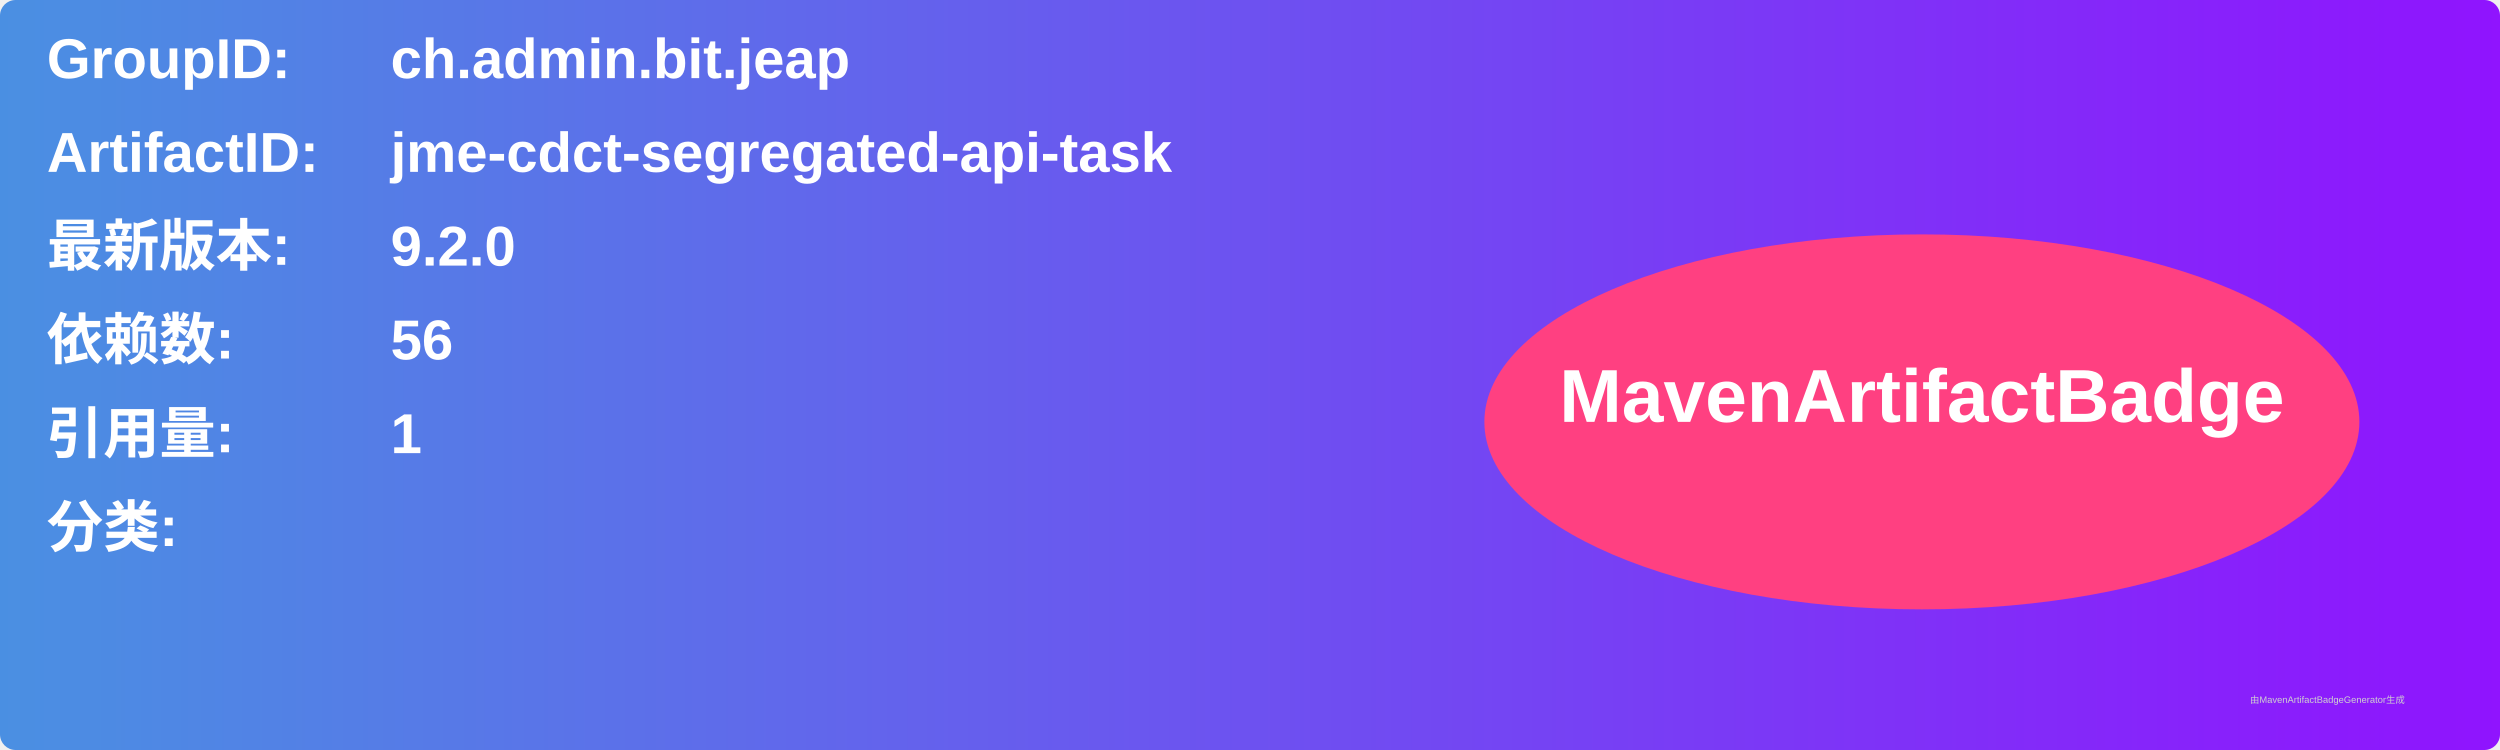
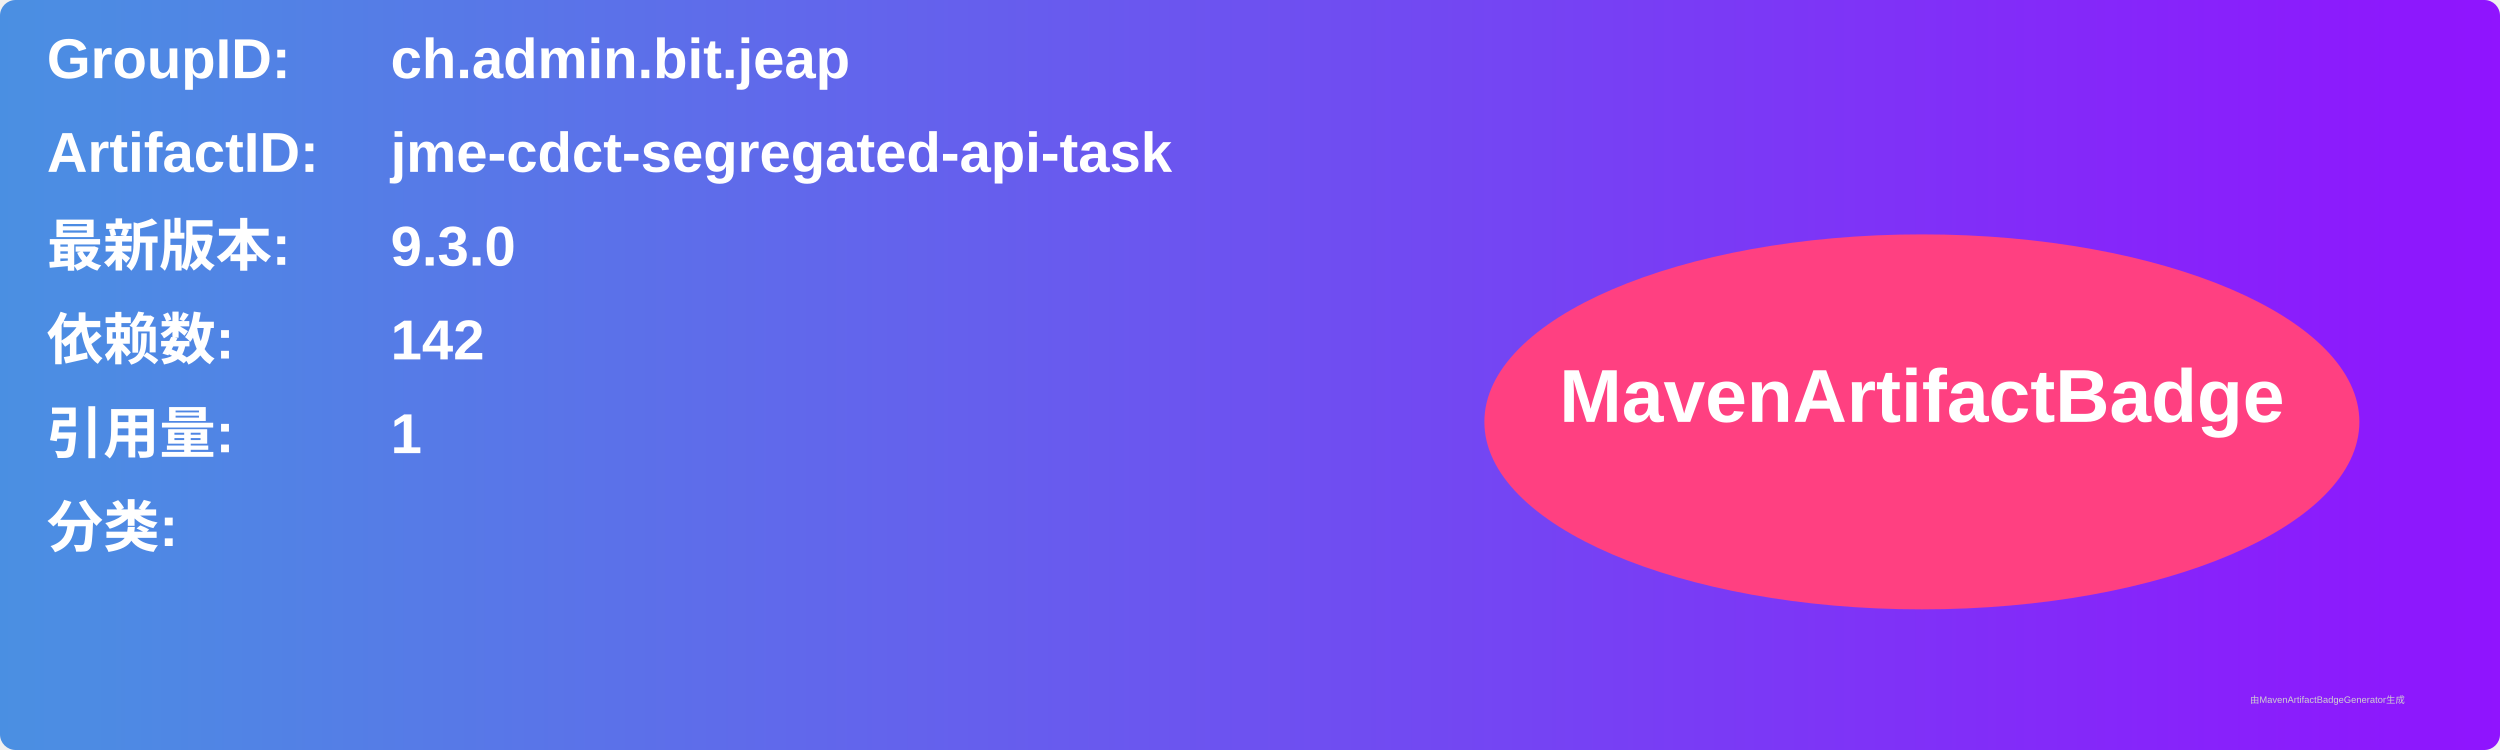
<svg xmlns="http://www.w3.org/2000/svg" width="800" height="240" viewBox="0 0 800 240">
  <linearGradient id="grad" x1="0%" y1="0%" x2="100%" y2="0%">
    <stop offset="0%" stop-color="#4a90e2" />
    <stop offset="100%" stop-color="#9013fe" />
  </linearGradient>
  <rect width="100%" height="100%" rx="5" ry="5" fill="url(#grad)" />
  <g transform="translate(15, 15)">
    <text x="0" y="10" font-family="Arial" font-size="18" fill="white" font-weight="bold" width="260">GroupID:</text>
    <text x="110" y="10" font-family="Arial" font-size="18" fill="white" font-weight="bold" width="460">ch.admin.bit.jeap</text>
    <text x="0" y="40" font-family="Arial" font-size="18" fill="white" font-weight="bold" width="260">ArtifactID:</text>
    <text x="110" y="40" font-family="Arial" font-size="18" fill="white" font-weight="bold" width="460">jme-cdct-segregated-api-task</text>
    <text x="0" y="70" font-family="Arial" font-size="18" fill="white" font-weight="bold">最新版本:</text>
    <text x="110" y="70" font-family="Arial" font-size="18" fill="white" font-weight="bold">
-       <tspan font-weight="bold">9.2.0</tspan>
+       <tspan font-weight="bold">9.3.0</tspan>
    </text>
    <text x="0" y="100" font-family="Arial" font-size="18" fill="white" font-weight="bold">依赖数: </text>
    <text x="110" y="100" font-family="Arial" font-size="18" fill="white">
-       <tspan font-weight="bold">56</tspan>
+       <tspan font-weight="bold">142</tspan>
    </text>
    <text x="0" y="130" font-family="Arial" font-size="18" fill="white" font-weight="bold">引用量: </text>
    <text x="110" y="130" font-family="Arial" font-size="18" fill="white">
      <tspan font-weight="bold">1</tspan>
    </text>
    <text x="0" y="160" font-family="Arial" font-size="18" fill="white" font-weight="bold">分类:</text>
    <text x="10" y="190" font-family="Arial" font-size="10" fill="white">
      <tspan font-weight="bold" />
    </text>
    <ellipse cx="600" cy="120" rx="140" ry="60" fill="#ff4081" />
    <text x="600" y="120" text-anchor="middle" font-family="Arial" font-size="24" fill="white" font-weight="bold">MavenArtifactBadge</text>
  </g>
  <text x="720" y="225" font-family="Arial" font-size="3" fill="#d0d0d0">由MavenArtifactBadgeGenerator生成</text>
</svg>
